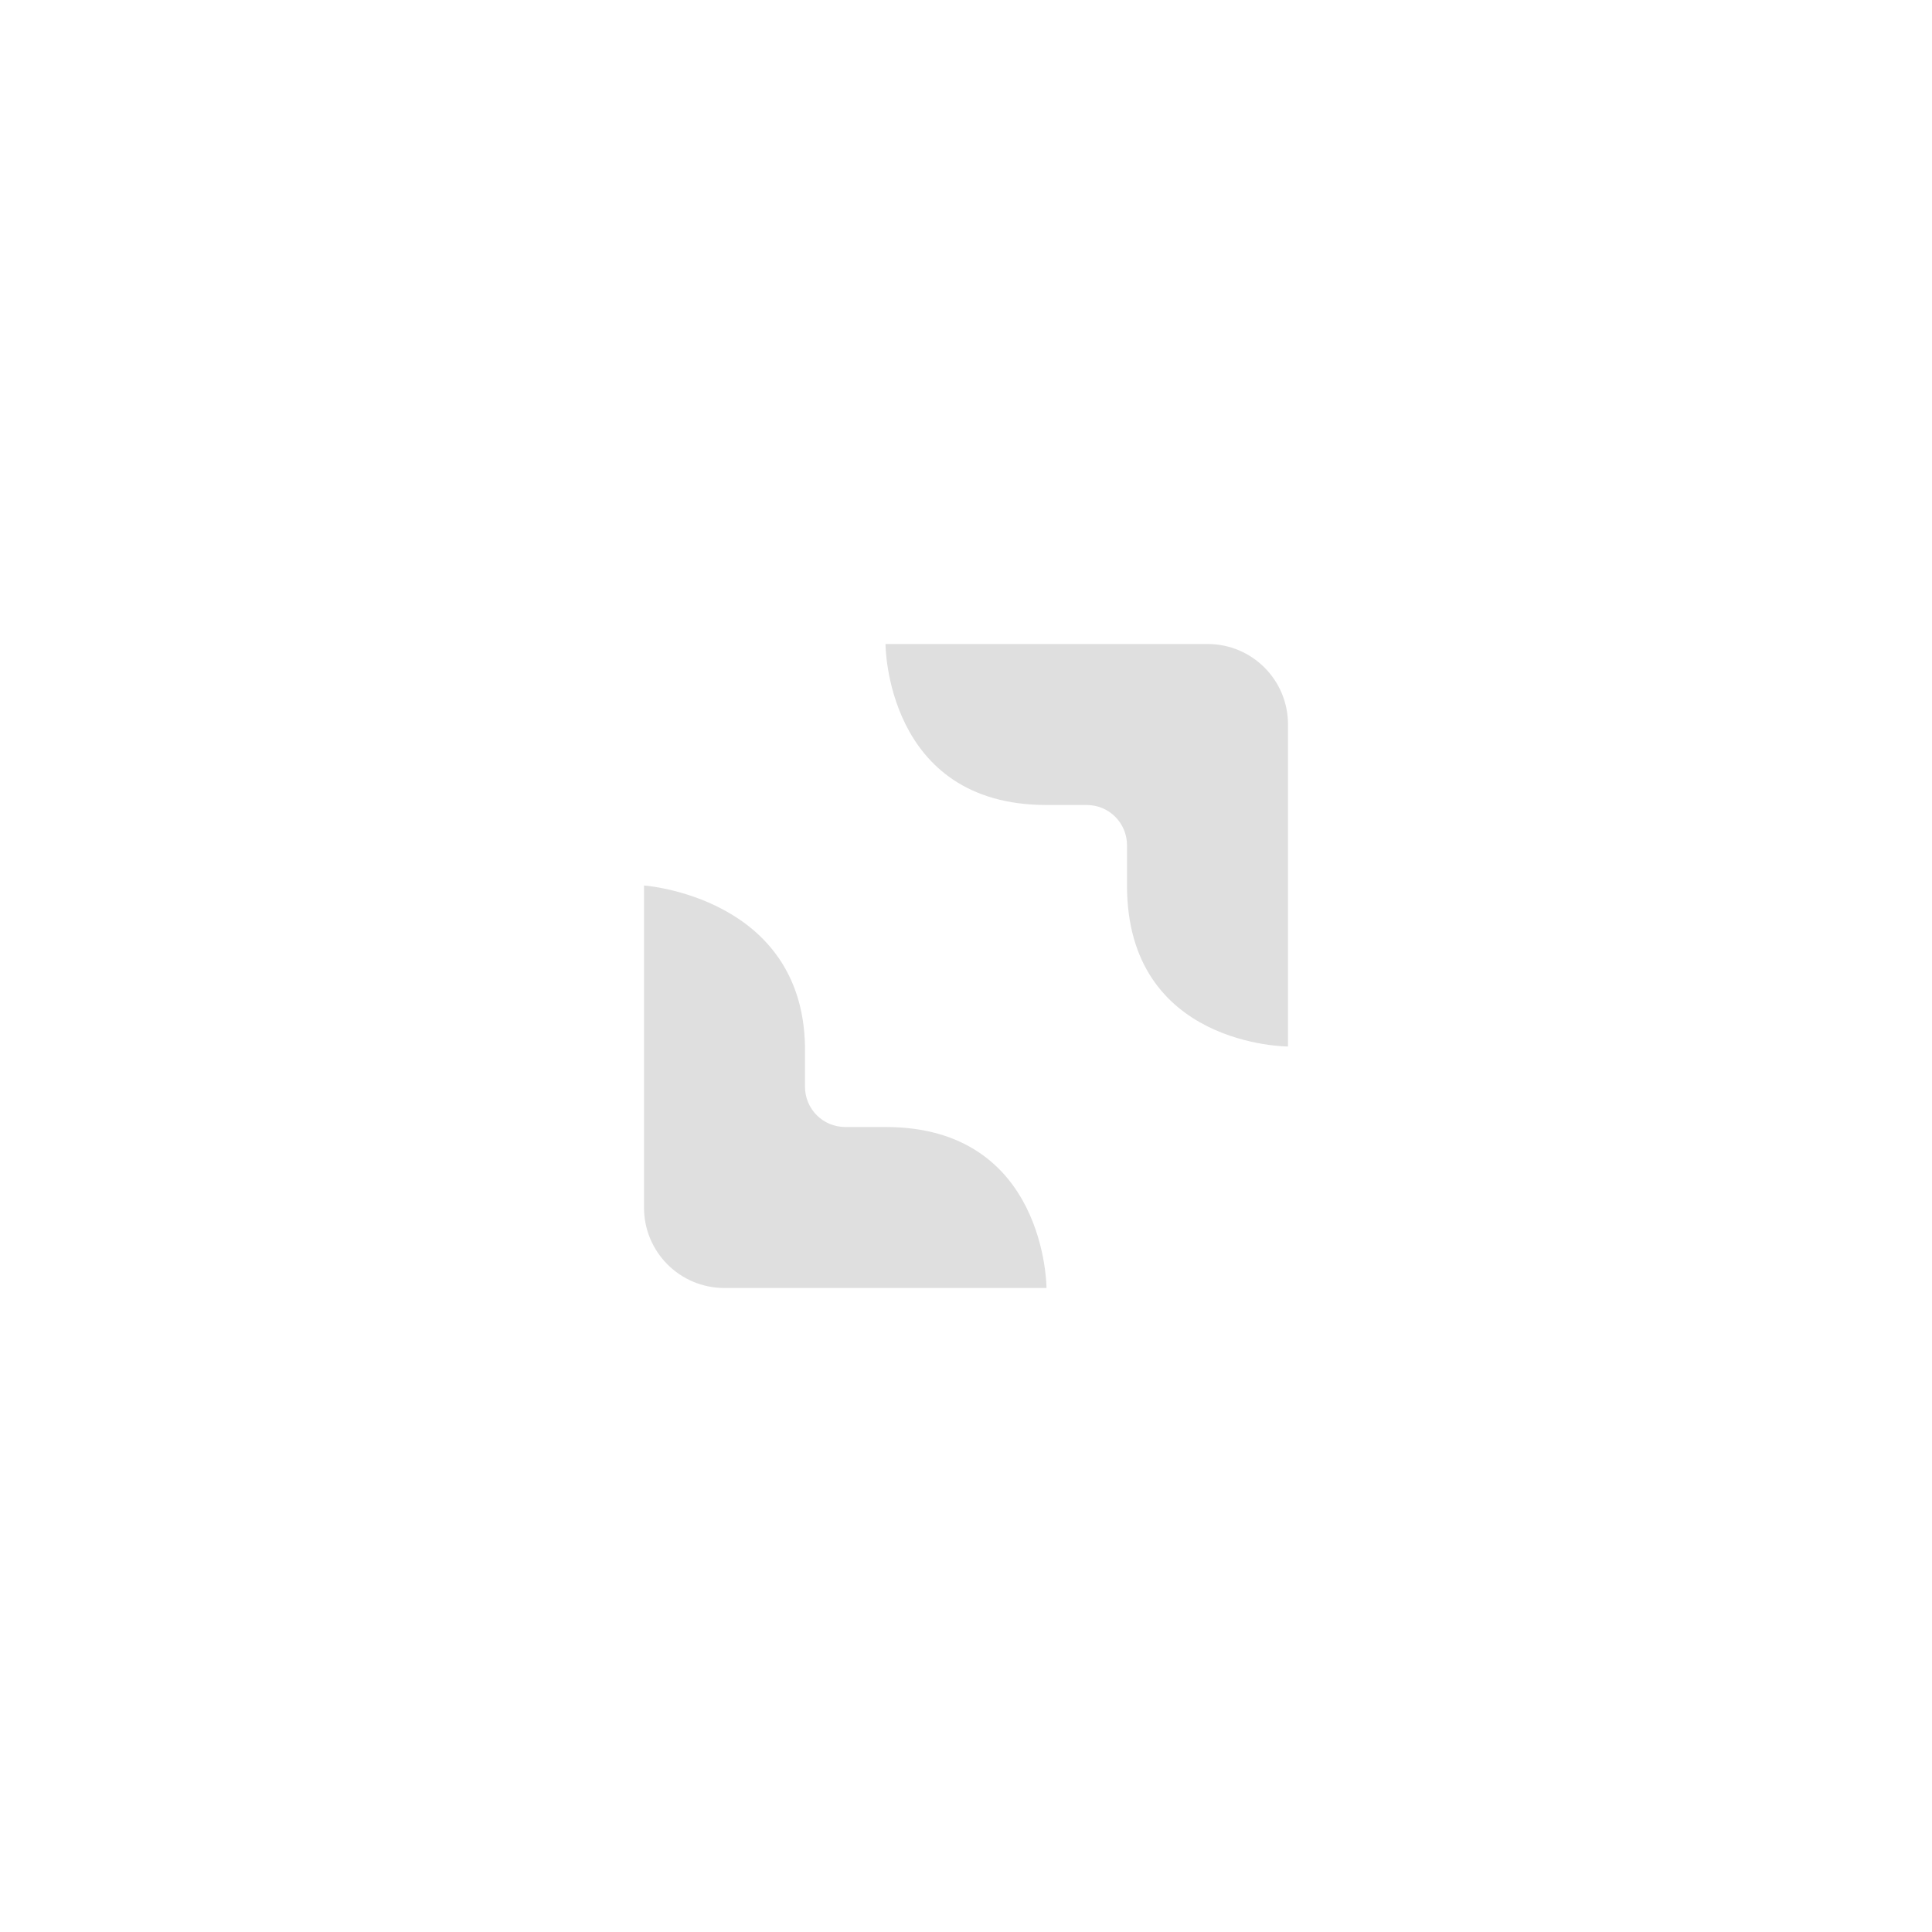
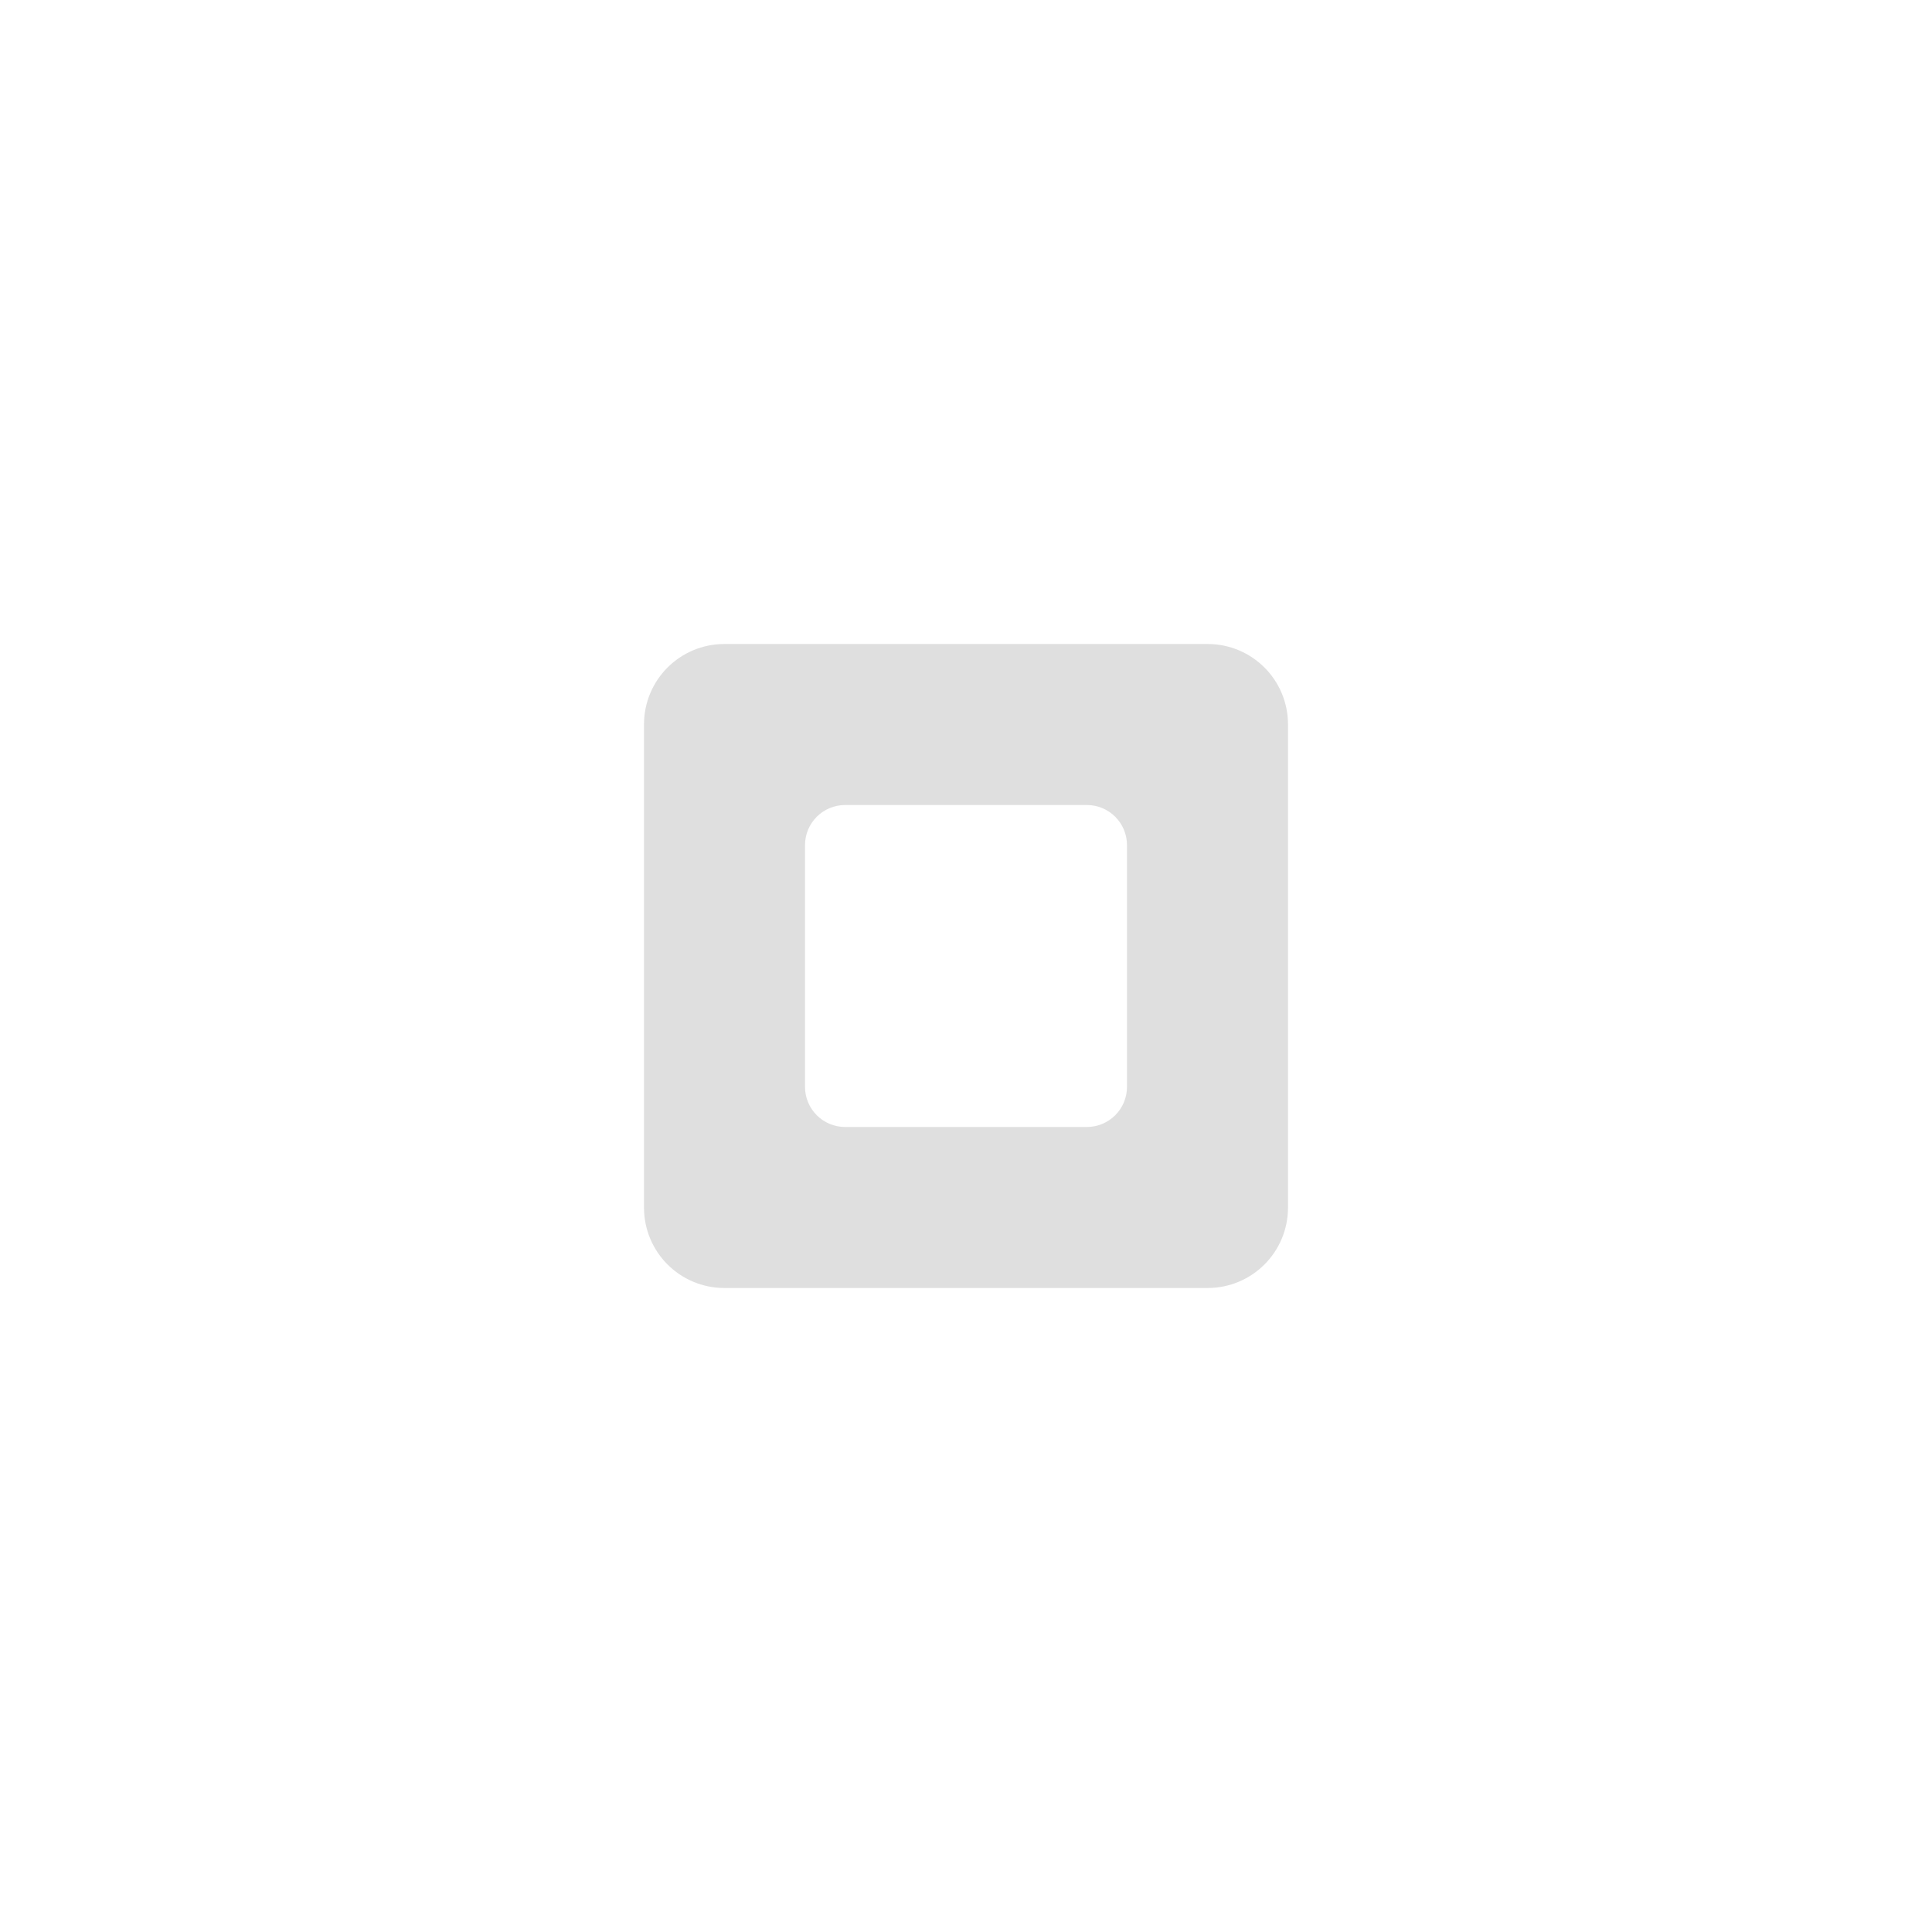
- <svg xmlns="http://www.w3.org/2000/svg" width="24" height="24" version="1.1">
-   <defs>
+ <svg xmlns="http://www.w3.org/2000/svg" width="24" height="24" version="1.1" id="svg1">
+   <defs id="defs1">
    <style id="current-color-scheme" type="text/css">
   .ColorScheme-Text { color:#dfdfdf; } .ColorScheme-Highlight { color:#4285f4; } .ColorScheme-NeutralText { color:#ff9800; } .ColorScheme-PositiveText { color:#4caf50; } .ColorScheme-NegativeText { color:#f44336; }
  </style>
  </defs>
-   <g transform="translate(4,4)">
-     <path style="fill:currentColor" class="ColorScheme-Text" d="M 7,4 C 7,4 7,6 9,6 H 9.5 C 9.777,6 10,6.223 10,6.5 V 7 C 10,9 12,9 12,9 V 5 C 12,4.446 11.554,4 11,4 Z M 4,7 V 11 C 4,11.554 4.446,12 5,12 H 9 C 9,12 9,10 7,10 H 6.5 C 6.223,10 6,9.777 6,9.5 V 9 C 5.968,7.138 4,7 4,7 Z" />
-   </g>
+   <path id="path1" style="fill:currentColor" class="ColorScheme-Text" d="M 9,8 C 8.446,8 8,8.446 8,9 v 6 c 0,0.554 0.446,1 1,1 h 6 c 0.554,0 1,-0.446 1,-1 V 9 C 16,8.446 15.554,8 15,8 Z m 1.5,2 h 3 c 0.277,0 0.5,0.223 0.5,0.5 v 3 c 0,0.277 -0.223,0.5 -0.5,0.5 h -3 C 10.223,14 10,13.777 10,13.5 v -3 C 10,10.223 10.223,10 10.5,10 Z" />
</svg>
